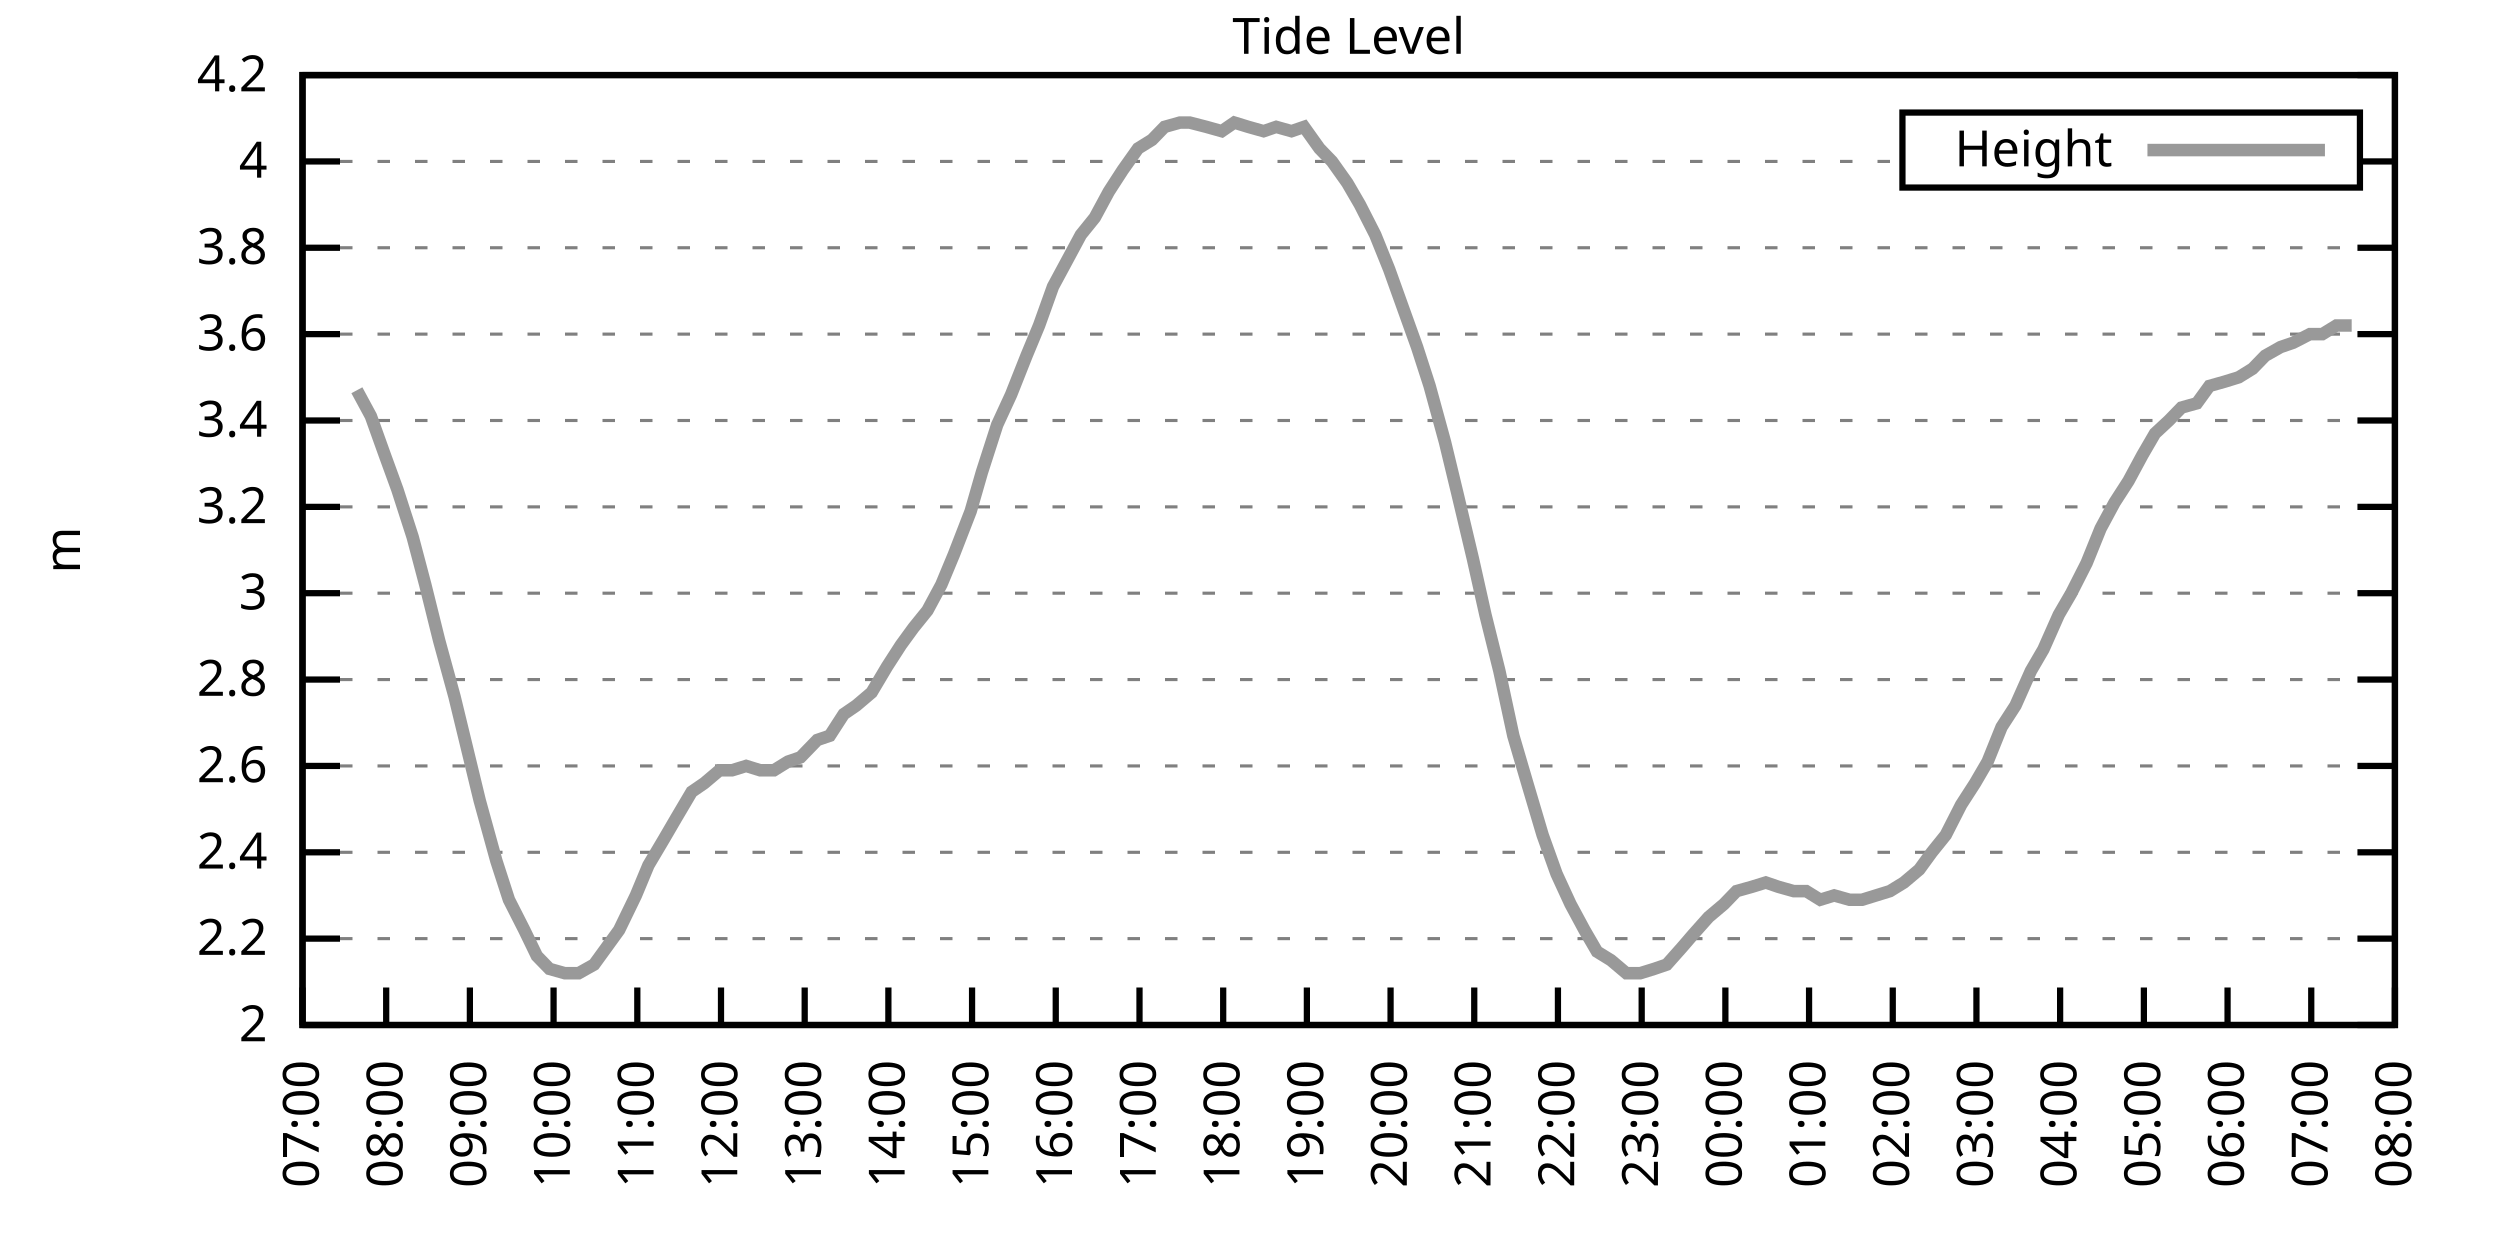
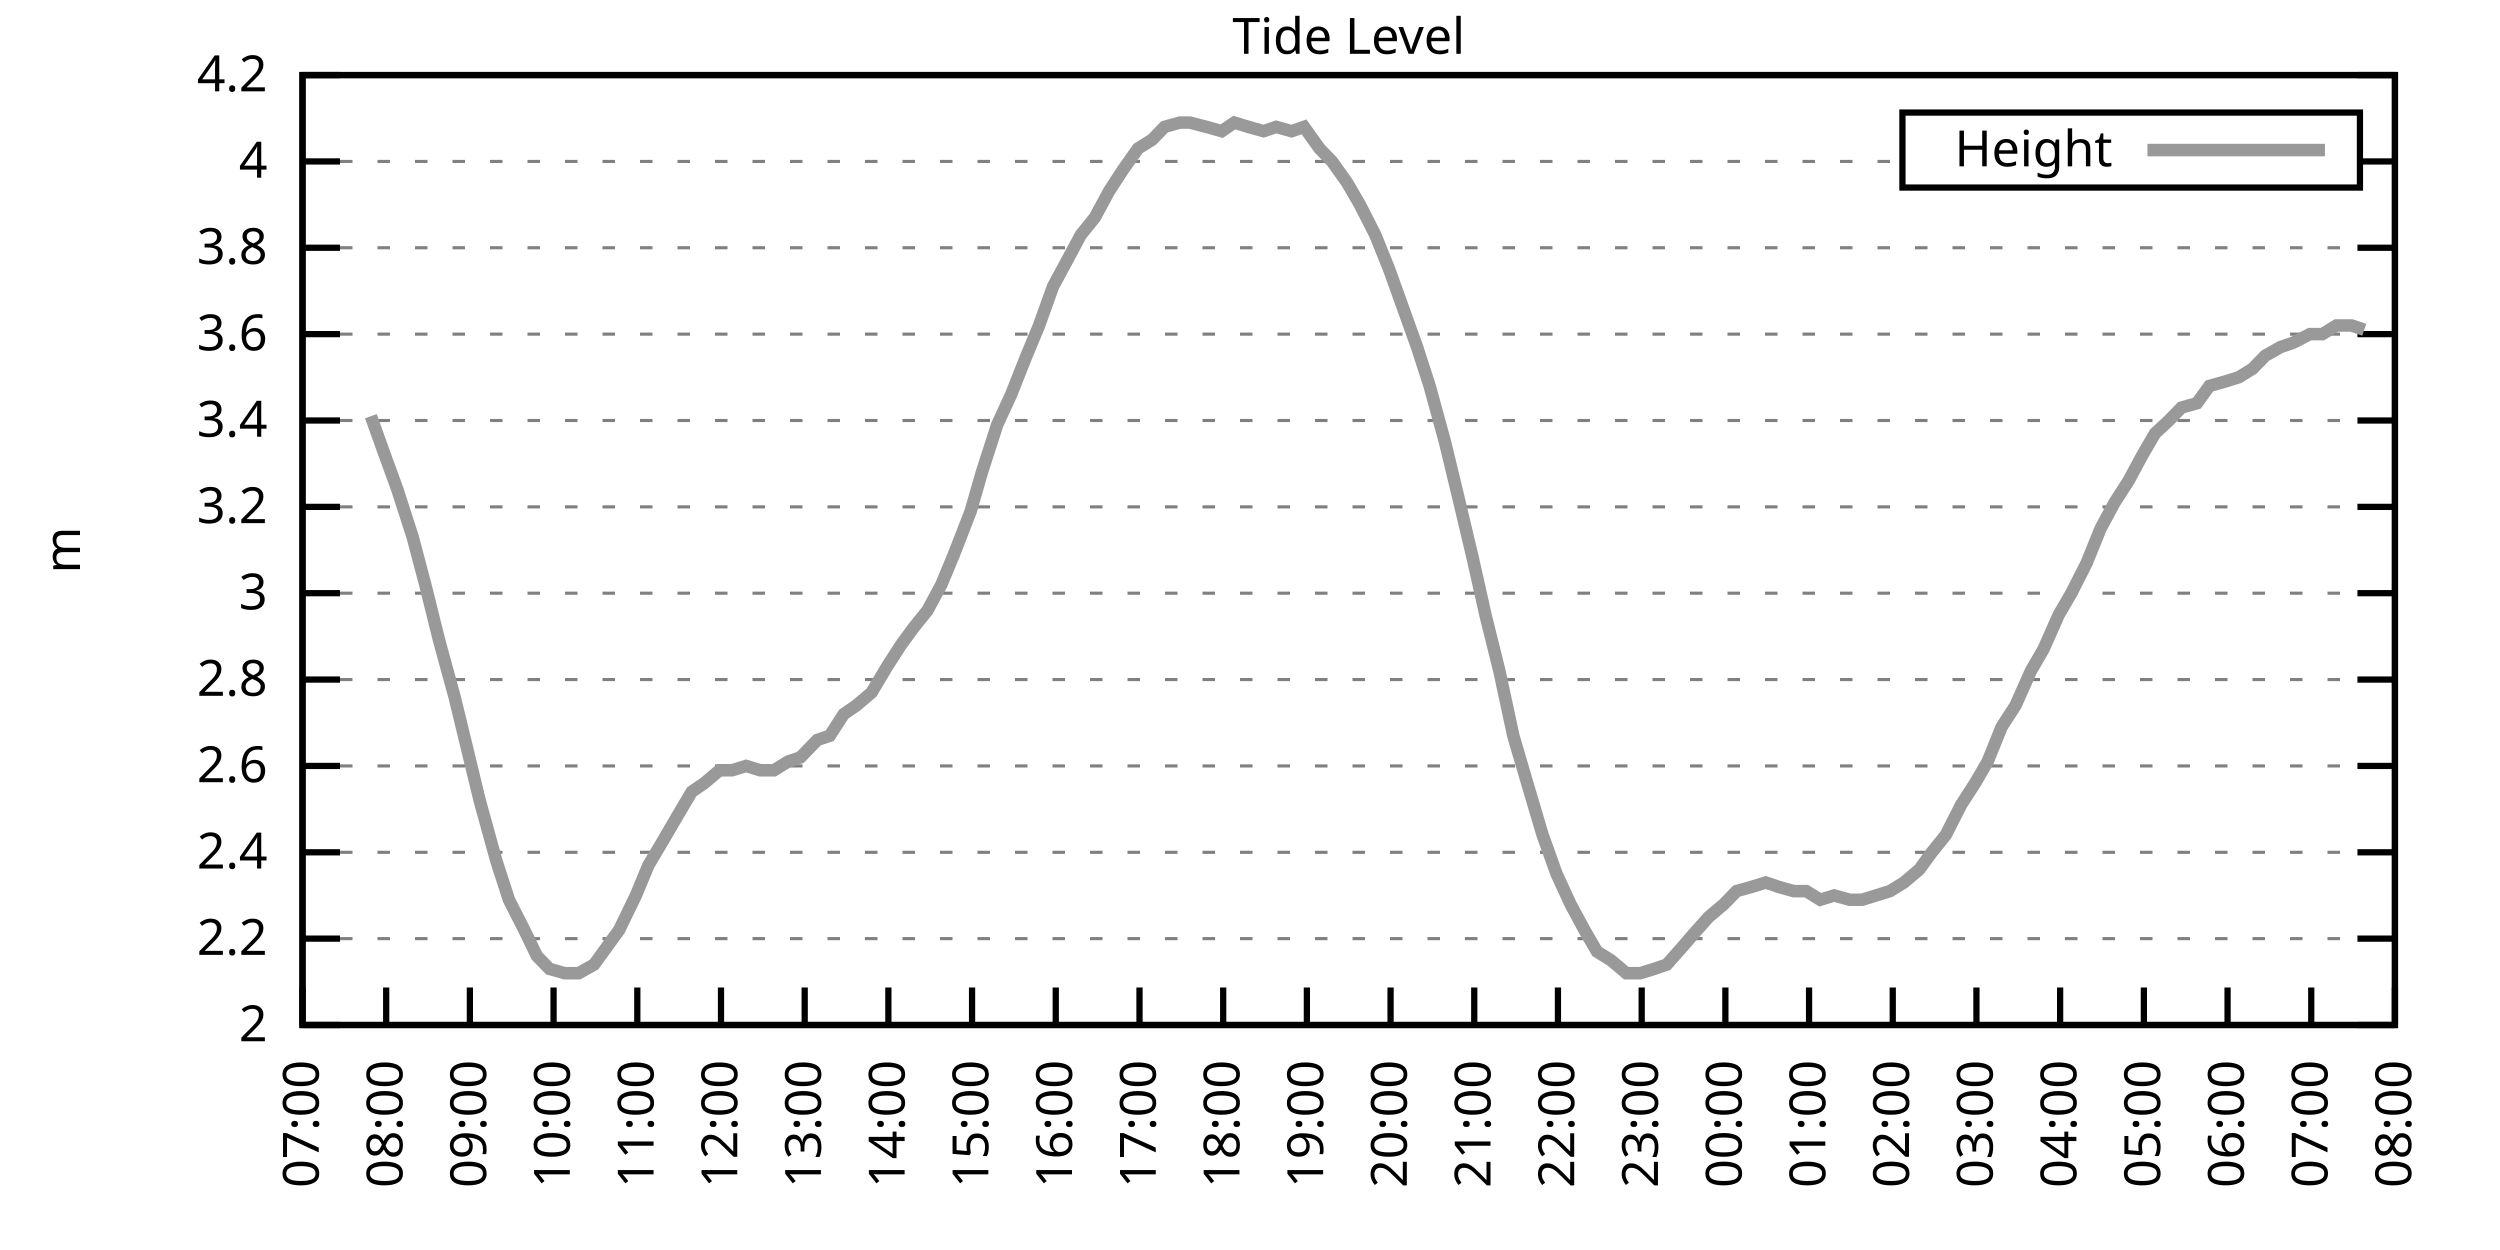
<svg xmlns="http://www.w3.org/2000/svg" xmlns:xlink="http://www.w3.org/1999/xlink" width="400" height="200" viewBox="0 0 400 200">
  <g id="gnuplot_canvas">
    <rect x="0" y="0" width="400" height="200" fill="none" />
    <defs>
      <circle id="gpDot" r="0.5" stroke-width="0.5" stroke="currentColor" />
      <path id="gpPt0" stroke-width="0.333" stroke="currentColor" d="M-1,0 h2 M0,-1 v2" />
      <path id="gpPt1" stroke-width="0.333" stroke="currentColor" d="M-1,-1 L1,1 M1,-1 L-1,1" />
      <path id="gpPt2" stroke-width="0.333" stroke="currentColor" d="M-1,0 L1,0 M0,-1 L0,1 M-1,-1 L1,1 M-1,1 L1,-1" />
      <rect id="gpPt3" stroke-width="0.333" stroke="currentColor" x="-1" y="-1" width="2" height="2" />
      <rect id="gpPt4" stroke-width="0.333" stroke="currentColor" fill="currentColor" x="-1" y="-1" width="2" height="2" />
      <circle id="gpPt5" stroke-width="0.333" stroke="currentColor" cx="0" cy="0" r="1" />
      <use xlink:href="#gpPt5" id="gpPt6" fill="currentColor" stroke="none" />
      <path id="gpPt7" stroke-width="0.333" stroke="currentColor" d="M0,-1.33 L-1.33,0.67 L1.33,0.67 z" />
      <use xlink:href="#gpPt7" id="gpPt8" fill="currentColor" stroke="none" />
      <use xlink:href="#gpPt7" id="gpPt9" stroke="currentColor" transform="rotate(180)" />
      <use xlink:href="#gpPt9" id="gpPt10" fill="currentColor" stroke="none" />
      <use xlink:href="#gpPt3" id="gpPt11" stroke="currentColor" transform="rotate(45)" />
      <use xlink:href="#gpPt11" id="gpPt12" fill="currentColor" stroke="none" />
      <path id="gpPt13" stroke-width="0.333" stroke="currentColor" d="M0,1.330 L1.265,0.411 L0.782,-1.067 L-0.782,-1.076 L-1.265,0.411 z" />
      <use xlink:href="#gpPt13" id="gpPt14" fill="currentColor" stroke="none" />
      <filter id="textbox" filterUnits="objectBoundingBox" x="0" y="0" height="1" width="1">
        <feFlood flood-color="white" flood-opacity="1" result="bgnd" />
        <feComposite in="SourceGraphic" in2="bgnd" operator="atop" />
      </filter>
      <filter id="greybox" filterUnits="objectBoundingBox" x="0" y="0" height="1" width="1">
        <feFlood flood-color="lightgrey" flood-opacity="1" result="grey" />
        <feComposite in="SourceGraphic" in2="grey" operator="atop" />
      </filter>
    </defs>
    <g fill="none" color="white" stroke="currentColor" stroke-width="1.00" stroke-linecap="butt" stroke-linejoin="miter">
</g>
    <g fill="none" color="black" stroke="currentColor" stroke-width="1.00" stroke-linecap="butt" stroke-linejoin="miter">
      <g stroke="none" shape-rendering="crispEdges">
        <polygon fill="rgb(255, 255, 255)" points="48.40,164.00 383.18,164.00 383.18,12.02 48.40,12.02 " />
      </g>
    </g>
    <g fill="none" color="black" stroke="currentColor" stroke-width="1.00" stroke-linecap="butt" stroke-linejoin="miter">
</g>
    <g fill="none" color="black" stroke="black" stroke-width="0.50" stroke-linecap="butt" stroke-linejoin="miter">
</g>
    <g fill="none" color="gray" stroke="currentColor" stroke-width="0.50" stroke-linecap="butt" stroke-linejoin="miter">
      <path stroke="gray" stroke-dasharray="2,4" class="gridline" d="M48.40,164.00 L383.19,164.00  " />
    </g>
    <g fill="none" color="gray" stroke="gray" stroke-width="1.00" stroke-linecap="butt" stroke-linejoin="miter">
</g>
    <g fill="none" color="black" stroke="currentColor" stroke-width="1.00" stroke-linecap="butt" stroke-linejoin="miter">
      <path stroke="black" d="M48.40,164.00 L54.40,164.00 M383.19,164.00 L377.19,164.00  " />
      <g transform="translate(42.80,166.60)" stroke="none" fill="black" font-family="Sans" font-size="8.00" text-anchor="end">
        <text>
          <tspan font-family="Sans"> 2</tspan>
        </text>
      </g>
    </g>
    <g fill="none" color="black" stroke="currentColor" stroke-width="1.00" stroke-linecap="butt" stroke-linejoin="miter">
</g>
    <g fill="none" color="black" stroke="black" stroke-width="0.50" stroke-linecap="butt" stroke-linejoin="miter">
</g>
    <g fill="none" color="gray" stroke="currentColor" stroke-width="0.50" stroke-linecap="butt" stroke-linejoin="miter">
      <path stroke="gray" stroke-dasharray="2,4" class="gridline" d="M48.40,150.18 L383.19,150.18  " />
    </g>
    <g fill="none" color="gray" stroke="gray" stroke-width="1.00" stroke-linecap="butt" stroke-linejoin="miter">
</g>
    <g fill="none" color="black" stroke="currentColor" stroke-width="1.00" stroke-linecap="butt" stroke-linejoin="miter">
      <path stroke="black" d="M48.40,150.18 L54.40,150.18 M383.19,150.18 L377.19,150.18  " />
      <g transform="translate(42.80,152.78)" stroke="none" fill="black" font-family="Sans" font-size="8.00" text-anchor="end">
        <text>
          <tspan font-family="Sans"> 2.2</tspan>
        </text>
      </g>
    </g>
    <g fill="none" color="black" stroke="currentColor" stroke-width="1.00" stroke-linecap="butt" stroke-linejoin="miter">
</g>
    <g fill="none" color="black" stroke="black" stroke-width="0.50" stroke-linecap="butt" stroke-linejoin="miter">
</g>
    <g fill="none" color="gray" stroke="currentColor" stroke-width="0.50" stroke-linecap="butt" stroke-linejoin="miter">
      <path stroke="gray" stroke-dasharray="2,4" class="gridline" d="M48.40,136.37 L383.19,136.37  " />
    </g>
    <g fill="none" color="gray" stroke="gray" stroke-width="1.00" stroke-linecap="butt" stroke-linejoin="miter">
</g>
    <g fill="none" color="black" stroke="currentColor" stroke-width="1.00" stroke-linecap="butt" stroke-linejoin="miter">
      <path stroke="black" d="M48.40,136.37 L54.40,136.37 M383.19,136.37 L377.19,136.37  " />
      <g transform="translate(42.80,138.97)" stroke="none" fill="black" font-family="Sans" font-size="8.00" text-anchor="end">
        <text>
          <tspan font-family="Sans"> 2.4</tspan>
        </text>
      </g>
    </g>
    <g fill="none" color="black" stroke="currentColor" stroke-width="1.00" stroke-linecap="butt" stroke-linejoin="miter">
</g>
    <g fill="none" color="black" stroke="black" stroke-width="0.50" stroke-linecap="butt" stroke-linejoin="miter">
</g>
    <g fill="none" color="gray" stroke="currentColor" stroke-width="0.50" stroke-linecap="butt" stroke-linejoin="miter">
      <path stroke="gray" stroke-dasharray="2,4" class="gridline" d="M48.40,122.55 L383.19,122.55  " />
    </g>
    <g fill="none" color="gray" stroke="gray" stroke-width="1.00" stroke-linecap="butt" stroke-linejoin="miter">
</g>
    <g fill="none" color="black" stroke="currentColor" stroke-width="1.00" stroke-linecap="butt" stroke-linejoin="miter">
      <path stroke="black" d="M48.40,122.55 L54.40,122.55 M383.19,122.55 L377.19,122.55  " />
      <g transform="translate(42.80,125.15)" stroke="none" fill="black" font-family="Sans" font-size="8.00" text-anchor="end">
        <text>
          <tspan font-family="Sans"> 2.6</tspan>
        </text>
      </g>
    </g>
    <g fill="none" color="black" stroke="currentColor" stroke-width="1.00" stroke-linecap="butt" stroke-linejoin="miter">
</g>
    <g fill="none" color="black" stroke="black" stroke-width="0.50" stroke-linecap="butt" stroke-linejoin="miter">
</g>
    <g fill="none" color="gray" stroke="currentColor" stroke-width="0.50" stroke-linecap="butt" stroke-linejoin="miter">
      <path stroke="gray" stroke-dasharray="2,4" class="gridline" d="M48.40,108.73 L383.19,108.73  " />
    </g>
    <g fill="none" color="gray" stroke="gray" stroke-width="1.00" stroke-linecap="butt" stroke-linejoin="miter">
</g>
    <g fill="none" color="black" stroke="currentColor" stroke-width="1.00" stroke-linecap="butt" stroke-linejoin="miter">
      <path stroke="black" d="M48.40,108.73 L54.40,108.73 M383.19,108.73 L377.19,108.73  " />
      <g transform="translate(42.80,111.33)" stroke="none" fill="black" font-family="Sans" font-size="8.00" text-anchor="end">
        <text>
          <tspan font-family="Sans"> 2.8</tspan>
        </text>
      </g>
    </g>
    <g fill="none" color="black" stroke="currentColor" stroke-width="1.00" stroke-linecap="butt" stroke-linejoin="miter">
</g>
    <g fill="none" color="black" stroke="black" stroke-width="0.50" stroke-linecap="butt" stroke-linejoin="miter">
</g>
    <g fill="none" color="gray" stroke="currentColor" stroke-width="0.50" stroke-linecap="butt" stroke-linejoin="miter">
      <path stroke="gray" stroke-dasharray="2,4" class="gridline" d="M48.40,94.91 L383.19,94.91  " />
    </g>
    <g fill="none" color="gray" stroke="gray" stroke-width="1.00" stroke-linecap="butt" stroke-linejoin="miter">
</g>
    <g fill="none" color="black" stroke="currentColor" stroke-width="1.00" stroke-linecap="butt" stroke-linejoin="miter">
      <path stroke="black" d="M48.40,94.91 L54.40,94.91 M383.19,94.91 L377.19,94.91  " />
      <g transform="translate(42.80,97.51)" stroke="none" fill="black" font-family="Sans" font-size="8.00" text-anchor="end">
        <text>
          <tspan font-family="Sans"> 3</tspan>
        </text>
      </g>
    </g>
    <g fill="none" color="black" stroke="currentColor" stroke-width="1.00" stroke-linecap="butt" stroke-linejoin="miter">
</g>
    <g fill="none" color="black" stroke="black" stroke-width="0.50" stroke-linecap="butt" stroke-linejoin="miter">
</g>
    <g fill="none" color="gray" stroke="currentColor" stroke-width="0.50" stroke-linecap="butt" stroke-linejoin="miter">
      <path stroke="gray" stroke-dasharray="2,4" class="gridline" d="M48.40,81.10 L383.19,81.10  " />
    </g>
    <g fill="none" color="gray" stroke="gray" stroke-width="1.00" stroke-linecap="butt" stroke-linejoin="miter">
</g>
    <g fill="none" color="black" stroke="currentColor" stroke-width="1.00" stroke-linecap="butt" stroke-linejoin="miter">
      <path stroke="black" d="M48.40,81.10 L54.40,81.10 M383.19,81.10 L377.19,81.10  " />
      <g transform="translate(42.80,83.70)" stroke="none" fill="black" font-family="Sans" font-size="8.00" text-anchor="end">
        <text>
          <tspan font-family="Sans"> 3.2</tspan>
        </text>
      </g>
    </g>
    <g fill="none" color="black" stroke="currentColor" stroke-width="1.00" stroke-linecap="butt" stroke-linejoin="miter">
</g>
    <g fill="none" color="black" stroke="black" stroke-width="0.50" stroke-linecap="butt" stroke-linejoin="miter">
</g>
    <g fill="none" color="gray" stroke="currentColor" stroke-width="0.50" stroke-linecap="butt" stroke-linejoin="miter">
      <path stroke="gray" stroke-dasharray="2,4" class="gridline" d="M48.40,67.28 L383.19,67.28  " />
    </g>
    <g fill="none" color="gray" stroke="gray" stroke-width="1.00" stroke-linecap="butt" stroke-linejoin="miter">
</g>
    <g fill="none" color="black" stroke="currentColor" stroke-width="1.00" stroke-linecap="butt" stroke-linejoin="miter">
      <path stroke="black" d="M48.40,67.28 L54.40,67.28 M383.19,67.28 L377.19,67.28  " />
      <g transform="translate(42.80,69.88)" stroke="none" fill="black" font-family="Sans" font-size="8.00" text-anchor="end">
        <text>
          <tspan font-family="Sans"> 3.4</tspan>
        </text>
      </g>
    </g>
    <g fill="none" color="black" stroke="currentColor" stroke-width="1.00" stroke-linecap="butt" stroke-linejoin="miter">
</g>
    <g fill="none" color="black" stroke="black" stroke-width="0.50" stroke-linecap="butt" stroke-linejoin="miter">
</g>
    <g fill="none" color="gray" stroke="currentColor" stroke-width="0.50" stroke-linecap="butt" stroke-linejoin="miter">
      <path stroke="gray" stroke-dasharray="2,4" class="gridline" d="M48.40,53.46 L383.19,53.46  " />
    </g>
    <g fill="none" color="gray" stroke="gray" stroke-width="1.00" stroke-linecap="butt" stroke-linejoin="miter">
</g>
    <g fill="none" color="black" stroke="currentColor" stroke-width="1.00" stroke-linecap="butt" stroke-linejoin="miter">
      <path stroke="black" d="M48.40,53.46 L54.40,53.46 M383.19,53.46 L377.19,53.46  " />
      <g transform="translate(42.80,56.06)" stroke="none" fill="black" font-family="Sans" font-size="8.00" text-anchor="end">
        <text>
          <tspan font-family="Sans"> 3.6</tspan>
        </text>
      </g>
    </g>
    <g fill="none" color="black" stroke="currentColor" stroke-width="1.00" stroke-linecap="butt" stroke-linejoin="miter">
</g>
    <g fill="none" color="black" stroke="black" stroke-width="0.50" stroke-linecap="butt" stroke-linejoin="miter">
</g>
    <g fill="none" color="gray" stroke="currentColor" stroke-width="0.50" stroke-linecap="butt" stroke-linejoin="miter">
      <path stroke="gray" stroke-dasharray="2,4" class="gridline" d="M48.40,39.64 L383.19,39.64  " />
    </g>
    <g fill="none" color="gray" stroke="gray" stroke-width="1.00" stroke-linecap="butt" stroke-linejoin="miter">
</g>
    <g fill="none" color="black" stroke="currentColor" stroke-width="1.00" stroke-linecap="butt" stroke-linejoin="miter">
      <path stroke="black" d="M48.40,39.64 L54.40,39.64 M383.19,39.64 L377.19,39.64  " />
      <g transform="translate(42.80,42.24)" stroke="none" fill="black" font-family="Sans" font-size="8.00" text-anchor="end">
        <text>
          <tspan font-family="Sans"> 3.8</tspan>
        </text>
      </g>
    </g>
    <g fill="none" color="black" stroke="currentColor" stroke-width="1.00" stroke-linecap="butt" stroke-linejoin="miter">
</g>
    <g fill="none" color="black" stroke="black" stroke-width="0.50" stroke-linecap="butt" stroke-linejoin="miter">
</g>
    <g fill="none" color="gray" stroke="currentColor" stroke-width="0.50" stroke-linecap="butt" stroke-linejoin="miter">
      <path stroke="gray" stroke-dasharray="2,4" class="gridline" d="M48.40,25.83 L304.39,25.83 M377.59,25.83 L383.19,25.83  " />
    </g>
    <g fill="none" color="gray" stroke="gray" stroke-width="1.00" stroke-linecap="butt" stroke-linejoin="miter">
</g>
    <g fill="none" color="black" stroke="currentColor" stroke-width="1.00" stroke-linecap="butt" stroke-linejoin="miter">
      <path stroke="black" d="M48.40,25.83 L54.40,25.83 M383.19,25.83 L377.19,25.83  " />
      <g transform="translate(42.80,28.43)" stroke="none" fill="black" font-family="Sans" font-size="8.00" text-anchor="end">
        <text>
          <tspan font-family="Sans"> 4</tspan>
        </text>
      </g>
    </g>
    <g fill="none" color="black" stroke="currentColor" stroke-width="1.00" stroke-linecap="butt" stroke-linejoin="miter">
</g>
    <g fill="none" color="black" stroke="black" stroke-width="0.50" stroke-linecap="butt" stroke-linejoin="miter">
</g>
    <g fill="none" color="gray" stroke="currentColor" stroke-width="0.50" stroke-linecap="butt" stroke-linejoin="miter">
      <path stroke="gray" stroke-dasharray="2,4" class="gridline" d="M48.40,12.01 L383.19,12.01  " />
    </g>
    <g fill="none" color="gray" stroke="gray" stroke-width="1.00" stroke-linecap="butt" stroke-linejoin="miter">
</g>
    <g fill="none" color="black" stroke="currentColor" stroke-width="1.00" stroke-linecap="butt" stroke-linejoin="miter">
      <path stroke="black" d="M48.40,12.01 L54.40,12.01 M383.19,12.01 L377.19,12.01  " />
      <g transform="translate(42.80,14.61)" stroke="none" fill="black" font-family="Sans" font-size="8.00" text-anchor="end">
        <text>
          <tspan font-family="Sans"> 4.2</tspan>
        </text>
      </g>
    </g>
    <g fill="none" color="black" stroke="currentColor" stroke-width="1.00" stroke-linecap="butt" stroke-linejoin="miter">
      <path stroke="black" d="M48.40,164.00 L48.40,158.00  " />
      <g transform="translate(51.00,169.60) rotate(270.00)" stroke="none" fill="black" font-family="Sans" font-size="8.00" text-anchor="end">
        <text>
          <tspan font-family="Sans">07:00</tspan>
        </text>
      </g>
    </g>
    <g fill="none" color="black" stroke="currentColor" stroke-width="1.00" stroke-linecap="butt" stroke-linejoin="miter">
      <path stroke="black" d="M61.79,164.00 L61.79,158.00  " />
      <g transform="translate(64.39,169.60) rotate(270.00)" stroke="none" fill="black" font-family="Sans" font-size="8.00" text-anchor="end">
        <text>
          <tspan font-family="Sans">08:00</tspan>
        </text>
      </g>
    </g>
    <g fill="none" color="black" stroke="currentColor" stroke-width="1.00" stroke-linecap="butt" stroke-linejoin="miter">
      <path stroke="black" d="M75.18,164.00 L75.18,158.00  " />
      <g transform="translate(77.78,169.60) rotate(270.00)" stroke="none" fill="black" font-family="Sans" font-size="8.00" text-anchor="end">
        <text>
          <tspan font-family="Sans">09:00</tspan>
        </text>
      </g>
    </g>
    <g fill="none" color="black" stroke="currentColor" stroke-width="1.00" stroke-linecap="butt" stroke-linejoin="miter">
      <path stroke="black" d="M88.57,164.00 L88.57,158.00  " />
      <g transform="translate(91.17,169.60) rotate(270.00)" stroke="none" fill="black" font-family="Sans" font-size="8.00" text-anchor="end">
        <text>
          <tspan font-family="Sans">10:00</tspan>
        </text>
      </g>
    </g>
    <g fill="none" color="black" stroke="currentColor" stroke-width="1.00" stroke-linecap="butt" stroke-linejoin="miter">
      <path stroke="black" d="M101.97,164.00 L101.97,158.00  " />
      <g transform="translate(104.57,169.60) rotate(270.00)" stroke="none" fill="black" font-family="Sans" font-size="8.00" text-anchor="end">
        <text>
          <tspan font-family="Sans">11:00</tspan>
        </text>
      </g>
    </g>
    <g fill="none" color="black" stroke="currentColor" stroke-width="1.00" stroke-linecap="butt" stroke-linejoin="miter">
      <path stroke="black" d="M115.36,164.00 L115.36,158.00  " />
      <g transform="translate(117.96,169.60) rotate(270.00)" stroke="none" fill="black" font-family="Sans" font-size="8.00" text-anchor="end">
        <text>
          <tspan font-family="Sans">12:00</tspan>
        </text>
      </g>
    </g>
    <g fill="none" color="black" stroke="currentColor" stroke-width="1.00" stroke-linecap="butt" stroke-linejoin="miter">
      <path stroke="black" d="M128.75,164.00 L128.75,158.00  " />
      <g transform="translate(131.35,169.60) rotate(270.00)" stroke="none" fill="black" font-family="Sans" font-size="8.00" text-anchor="end">
        <text>
          <tspan font-family="Sans">13:00</tspan>
        </text>
      </g>
    </g>
    <g fill="none" color="black" stroke="currentColor" stroke-width="1.00" stroke-linecap="butt" stroke-linejoin="miter">
      <path stroke="black" d="M142.14,164.00 L142.14,158.00  " />
      <g transform="translate(144.74,169.60) rotate(270.00)" stroke="none" fill="black" font-family="Sans" font-size="8.00" text-anchor="end">
        <text>
          <tspan font-family="Sans">14:00</tspan>
        </text>
      </g>
    </g>
    <g fill="none" color="black" stroke="currentColor" stroke-width="1.00" stroke-linecap="butt" stroke-linejoin="miter">
      <path stroke="black" d="M155.53,164.00 L155.53,158.00  " />
      <g transform="translate(158.13,169.60) rotate(270.00)" stroke="none" fill="black" font-family="Sans" font-size="8.00" text-anchor="end">
        <text>
          <tspan font-family="Sans">15:00</tspan>
        </text>
      </g>
    </g>
    <g fill="none" color="black" stroke="currentColor" stroke-width="1.00" stroke-linecap="butt" stroke-linejoin="miter">
      <path stroke="black" d="M168.92,164.00 L168.92,158.00  " />
      <g transform="translate(171.52,169.60) rotate(270.00)" stroke="none" fill="black" font-family="Sans" font-size="8.00" text-anchor="end">
        <text>
          <tspan font-family="Sans">16:00</tspan>
        </text>
      </g>
    </g>
    <g fill="none" color="black" stroke="currentColor" stroke-width="1.00" stroke-linecap="butt" stroke-linejoin="miter">
      <path stroke="black" d="M182.32,164.00 L182.32,158.00  " />
      <g transform="translate(184.92,169.60) rotate(270.00)" stroke="none" fill="black" font-family="Sans" font-size="8.00" text-anchor="end">
        <text>
          <tspan font-family="Sans">17:00</tspan>
        </text>
      </g>
    </g>
    <g fill="none" color="black" stroke="currentColor" stroke-width="1.00" stroke-linecap="butt" stroke-linejoin="miter">
      <path stroke="black" d="M195.71,164.00 L195.71,158.00  " />
      <g transform="translate(198.31,169.60) rotate(270.00)" stroke="none" fill="black" font-family="Sans" font-size="8.00" text-anchor="end">
        <text>
          <tspan font-family="Sans">18:00</tspan>
        </text>
      </g>
    </g>
    <g fill="none" color="black" stroke="currentColor" stroke-width="1.00" stroke-linecap="butt" stroke-linejoin="miter">
      <path stroke="black" d="M209.10,164.00 L209.10,158.00  " />
      <g transform="translate(211.70,169.60) rotate(270.00)" stroke="none" fill="black" font-family="Sans" font-size="8.00" text-anchor="end">
        <text>
          <tspan font-family="Sans">19:00</tspan>
        </text>
      </g>
    </g>
    <g fill="none" color="black" stroke="currentColor" stroke-width="1.00" stroke-linecap="butt" stroke-linejoin="miter">
      <path stroke="black" d="M222.49,164.00 L222.49,158.00  " />
      <g transform="translate(225.09,169.60) rotate(270.00)" stroke="none" fill="black" font-family="Sans" font-size="8.00" text-anchor="end">
        <text>
          <tspan font-family="Sans">20:00</tspan>
        </text>
      </g>
    </g>
    <g fill="none" color="black" stroke="currentColor" stroke-width="1.00" stroke-linecap="butt" stroke-linejoin="miter">
      <path stroke="black" d="M235.88,164.00 L235.88,158.00  " />
      <g transform="translate(238.48,169.60) rotate(270.00)" stroke="none" fill="black" font-family="Sans" font-size="8.00" text-anchor="end">
        <text>
          <tspan font-family="Sans">21:00</tspan>
        </text>
      </g>
    </g>
    <g fill="none" color="black" stroke="currentColor" stroke-width="1.00" stroke-linecap="butt" stroke-linejoin="miter">
      <path stroke="black" d="M249.27,164.00 L249.27,158.00  " />
      <g transform="translate(251.87,169.60) rotate(270.00)" stroke="none" fill="black" font-family="Sans" font-size="8.00" text-anchor="end">
        <text>
          <tspan font-family="Sans">22:00</tspan>
        </text>
      </g>
    </g>
    <g fill="none" color="black" stroke="currentColor" stroke-width="1.00" stroke-linecap="butt" stroke-linejoin="miter">
      <path stroke="black" d="M262.67,164.00 L262.67,158.00  " />
      <g transform="translate(265.27,169.60) rotate(270.00)" stroke="none" fill="black" font-family="Sans" font-size="8.00" text-anchor="end">
        <text>
          <tspan font-family="Sans">23:00</tspan>
        </text>
      </g>
    </g>
    <g fill="none" color="black" stroke="currentColor" stroke-width="1.00" stroke-linecap="butt" stroke-linejoin="miter">
      <path stroke="black" d="M276.06,164.00 L276.06,158.00  " />
      <g transform="translate(278.66,169.60) rotate(270.00)" stroke="none" fill="black" font-family="Sans" font-size="8.00" text-anchor="end">
        <text>
          <tspan font-family="Sans">00:00</tspan>
        </text>
      </g>
    </g>
    <g fill="none" color="black" stroke="currentColor" stroke-width="1.00" stroke-linecap="butt" stroke-linejoin="miter">
      <path stroke="black" d="M289.45,164.00 L289.45,158.00  " />
      <g transform="translate(292.05,169.60) rotate(270.00)" stroke="none" fill="black" font-family="Sans" font-size="8.00" text-anchor="end">
        <text>
          <tspan font-family="Sans">01:00</tspan>
        </text>
      </g>
    </g>
    <g fill="none" color="black" stroke="currentColor" stroke-width="1.00" stroke-linecap="butt" stroke-linejoin="miter">
      <path stroke="black" d="M302.84,164.00 L302.84,158.00  " />
      <g transform="translate(305.44,169.60) rotate(270.00)" stroke="none" fill="black" font-family="Sans" font-size="8.00" text-anchor="end">
        <text>
          <tspan font-family="Sans">02:00</tspan>
        </text>
      </g>
    </g>
    <g fill="none" color="black" stroke="currentColor" stroke-width="1.00" stroke-linecap="butt" stroke-linejoin="miter">
      <path stroke="black" d="M316.23,164.00 L316.23,158.00  " />
      <g transform="translate(318.83,169.60) rotate(270.00)" stroke="none" fill="black" font-family="Sans" font-size="8.00" text-anchor="end">
        <text>
          <tspan font-family="Sans">03:00</tspan>
        </text>
      </g>
    </g>
    <g fill="none" color="black" stroke="currentColor" stroke-width="1.00" stroke-linecap="butt" stroke-linejoin="miter">
      <path stroke="black" d="M329.62,164.00 L329.62,158.00  " />
      <g transform="translate(332.22,169.60) rotate(270.00)" stroke="none" fill="black" font-family="Sans" font-size="8.00" text-anchor="end">
        <text>
          <tspan font-family="Sans">04:00</tspan>
        </text>
      </g>
    </g>
    <g fill="none" color="black" stroke="currentColor" stroke-width="1.00" stroke-linecap="butt" stroke-linejoin="miter">
      <path stroke="black" d="M343.02,164.00 L343.02,158.00  " />
      <g transform="translate(345.62,169.60) rotate(270.00)" stroke="none" fill="black" font-family="Sans" font-size="8.00" text-anchor="end">
        <text>
          <tspan font-family="Sans">05:00</tspan>
        </text>
      </g>
    </g>
    <g fill="none" color="black" stroke="currentColor" stroke-width="1.00" stroke-linecap="butt" stroke-linejoin="miter">
      <path stroke="black" d="M356.41,164.00 L356.41,158.00  " />
      <g transform="translate(359.01,169.60) rotate(270.00)" stroke="none" fill="black" font-family="Sans" font-size="8.00" text-anchor="end">
        <text>
          <tspan font-family="Sans">06:00</tspan>
        </text>
      </g>
    </g>
    <g fill="none" color="black" stroke="currentColor" stroke-width="1.00" stroke-linecap="butt" stroke-linejoin="miter">
      <path stroke="black" d="M369.80,164.00 L369.80,158.00  " />
      <g transform="translate(372.40,169.60) rotate(270.00)" stroke="none" fill="black" font-family="Sans" font-size="8.00" text-anchor="end">
        <text>
          <tspan font-family="Sans">07:00</tspan>
        </text>
      </g>
    </g>
    <g fill="none" color="black" stroke="currentColor" stroke-width="1.00" stroke-linecap="butt" stroke-linejoin="miter">
      <path stroke="black" d="M383.19,164.00 L383.19,158.00  " />
      <g transform="translate(385.79,169.60) rotate(270.00)" stroke="none" fill="black" font-family="Sans" font-size="8.00" text-anchor="end">
        <text>
          <tspan font-family="Sans">08:00</tspan>
        </text>
      </g>
    </g>
    <g fill="none" color="black" stroke="currentColor" stroke-width="1.00" stroke-linecap="butt" stroke-linejoin="miter">
</g>
    <g fill="none" color="black" stroke="currentColor" stroke-width="1.00" stroke-linecap="butt" stroke-linejoin="miter">
      <path stroke="black" d="M48.40,12.01 L48.40,164.00 L383.19,164.00 L383.19,12.01 L48.40,12.01 Z  " />
    </g>
    <g fill="none" color="black" stroke="currentColor" stroke-width="1.00" stroke-linecap="butt" stroke-linejoin="miter">
</g>
    <g fill="none" color="black" stroke="currentColor" stroke-width="1.00" stroke-linecap="butt" stroke-linejoin="miter">
      <path stroke="black" d="M304.39,30.01 L304.39,18.01 L377.59,18.01 L377.59,30.01 L304.39,30.01 Z  " />
    </g>
    <g id="Tide_level_plot_1">
      <g fill="none" color="white" stroke="black" stroke-width="2.00" stroke-linecap="butt" stroke-linejoin="miter">
</g>
      <g fill="none" color="black" stroke="currentColor" stroke-width="2.00" stroke-linecap="butt" stroke-linejoin="miter">
        <g transform="translate(337.99,26.61)" stroke="none" fill="black" font-family="Sans" font-size="8.00" text-anchor="end">
          <text>
            <tspan font-family="Sans">Height</tspan>
          </text>
        </g>
      </g>
      <g fill="none" color="black" stroke="currentColor" stroke-width="2.00" stroke-linecap="butt" stroke-linejoin="miter">
-         <path stroke="rgb(153, 153, 153)" d="M343.59,24.01 L371.99,24.01 M57.10,62.44 L59.34,66.59 L61.57,72.81 L63.58,78.33 L66.03,85.93 L68.04,93.53   L70.27,102.51 L72.73,111.49 L74.74,119.78 L76.75,128.08 L79.42,137.75 L81.43,143.96 L83.89,148.80 L85.90,152.95   L87.91,155.02 L90.36,155.71 L92.59,155.71 L95.05,154.33 L97.06,151.56 L99.06,148.80 L101.74,143.27 L103.75,138.44   L106.21,134.29 L108.22,130.84 L110.67,126.69 L112.68,125.31 L115.13,123.24 L117.14,123.24 L119.38,122.55 L121.61,123.24   L123.84,123.24 L126.07,121.86 L128.08,121.17 L130.76,118.40 L132.77,117.71 L135.00,114.26 L137.01,112.88 L139.46,110.80   L141.92,106.66 L144.15,103.20 L146.16,100.44 L148.39,97.68 L150.62,93.53 L152.63,88.70 L155.31,81.79 L157.10,75.57   L159.55,67.97 L161.78,63.13 L164.24,56.92 L166.25,52.08 L168.48,45.86 L170.71,41.72 L172.94,37.57 L175.17,34.81   L177.41,30.66 L179.64,27.21 L182.09,23.75 L184.32,22.37 L186.33,20.30 L188.79,19.61 L190.35,19.61 L193.03,20.30   L195.48,20.99 L197.49,19.61 L199.73,20.30 L202.18,20.99 L204.19,20.30 L206.64,20.99 L208.65,20.30 L211.11,23.75   L213.12,25.83 L215.57,29.28 L217.58,32.74 L220.04,37.57 L222.27,43.10 L224.50,49.32 L226.73,55.53 L228.74,61.75   L231.20,70.73 L233.20,79.02 L235.66,89.39 L237.67,98.37 L239.90,107.35 L242.13,117.71 L244.36,125.31 L246.82,133.60   L249.05,139.82 L251.28,144.66 L253.51,148.80 L255.52,152.26 L257.76,153.64 L260.21,155.71 L262.44,155.71 L264.67,155.02   L266.68,154.33 L269.14,151.56 L270.92,149.49 L273.38,146.73 L275.83,144.66 L277.84,142.58 L280.30,141.89 L282.53,141.20   L284.54,141.89 L286.99,142.58 L289.00,142.58 L291.23,143.96 L293.47,143.27 L295.92,143.96 L297.93,143.96 L300.16,143.27   L302.39,142.58 L304.63,141.20 L307.08,139.13 L309.09,136.37 L311.32,133.60 L313.78,128.77 L316.01,125.31 L318.02,121.86   L320.25,116.33 L322.48,112.88 L324.94,107.35 L326.95,103.89 L329.40,98.37 L331.41,94.91 L333.86,90.08 L336.10,84.55   L338.33,80.41 L340.56,76.95 L342.79,72.81 L344.80,69.35 L347.03,67.28 L349.04,65.21 L351.50,64.52 L353.51,61.75   L355.96,61.06 L358.19,60.37 L360.42,58.99 L362.43,56.92 L364.89,55.53 L366.90,54.84 L369.58,53.46 L371.58,53.46   L373.82,52.08 L376.27,52.08  " />
+         <path stroke="rgb(153, 153, 153)" d="M343.59,24.01 L371.99,24.01 M59.34,66.59 L61.57,72.81 L63.58,78.33 L66.03,85.93 L68.04,93.53 L70.27,102.51   L72.73,111.49 L74.74,119.78 L76.75,128.08 L79.42,137.75 L81.43,143.96 L83.89,148.80 L85.90,152.95 L87.91,155.02   L90.36,155.71 L92.59,155.71 L95.05,154.33 L97.06,151.56 L99.06,148.80 L101.74,143.27 L103.75,138.44 L106.21,134.29   L108.22,130.84 L110.67,126.69 L112.68,125.31 L115.13,123.24 L117.14,123.24 L119.38,122.55 L121.61,123.24 L123.84,123.24   L126.07,121.86 L128.08,121.17 L130.76,118.40 L132.77,117.71 L135.00,114.26 L137.01,112.88 L139.46,110.80 L141.92,106.66   L144.15,103.20 L146.16,100.44 L148.39,97.68 L150.62,93.53 L152.63,88.70 L155.31,81.79 L157.10,75.57 L159.55,67.97   L161.78,63.13 L164.24,56.92 L166.25,52.08 L168.48,45.86 L170.71,41.72 L172.94,37.57 L175.17,34.81 L177.41,30.66   L179.64,27.21 L182.09,23.75 L184.32,22.37 L186.33,20.30 L188.79,19.61 L190.35,19.61 L193.03,20.30 L195.48,20.99   L197.49,19.61 L199.73,20.30 L202.18,20.99 L204.19,20.30 L206.64,20.99 L208.65,20.30 L211.11,23.75 L213.12,25.83   L215.57,29.28 L217.58,32.74 L220.04,37.57 L222.27,43.10 L224.50,49.32 L226.73,55.53 L228.74,61.75 L231.20,70.73   L233.20,79.02 L235.66,89.39 L237.67,98.37 L239.90,107.35 L242.13,117.71 L244.36,125.31 L246.82,133.60 L249.05,139.82   L251.28,144.66 L253.51,148.80 L255.52,152.26 L257.76,153.64 L260.21,155.71 L262.44,155.71 L264.67,155.02 L266.68,154.33   L269.14,151.56 L270.92,149.49 L273.38,146.73 L275.83,144.66 L277.84,142.58 L280.30,141.89 L282.53,141.20 L284.54,141.89   L286.99,142.58 L289.00,142.58 L291.23,143.96 L293.47,143.27 L295.92,143.96 L297.93,143.96 L300.16,143.27 L302.39,142.58   L304.63,141.20 L307.08,139.13 L309.09,136.37 L311.32,133.60 L313.78,128.77 L316.01,125.31 L318.02,121.86 L320.25,116.33   L322.48,112.88 L324.94,107.35 L326.95,103.89 L329.40,98.37 L331.41,94.91 L333.86,90.08 L336.10,84.55 L338.33,80.41   L340.56,76.95 L342.79,72.81 L344.80,69.35 L347.03,67.28 L349.04,65.21 L351.50,64.52 L353.51,61.75 L355.96,61.06   L358.19,60.37 L360.42,58.99 L362.43,56.92 L364.89,55.53 L366.90,54.84 L369.58,53.46 L371.58,53.46 L373.82,52.08   L376.27,52.08 L378.28,52.77  " />
      </g>
    </g>
    <g fill="none" color="black" stroke="currentColor" stroke-width="2.00" stroke-linecap="butt" stroke-linejoin="miter">
</g>
    <g fill="none" color="black" stroke="black" stroke-width="1.00" stroke-linecap="butt" stroke-linejoin="miter">
</g>
    <g fill="none" color="black" stroke="currentColor" stroke-width="1.00" stroke-linecap="butt" stroke-linejoin="miter">
      <path stroke="black" d="M48.40,12.01 L48.40,164.00 L383.19,164.00 L383.19,12.01 L48.40,12.01 Z  " />
      <g transform="translate(12.80,88.01) rotate(270.00)" stroke="none" fill="black" font-family="Sans" font-size="8.00" text-anchor="middle">
        <text>
          <tspan font-family="Sans">m</tspan>
        </text>
      </g>
    </g>
    <g fill="none" color="black" stroke="currentColor" stroke-width="1.00" stroke-linecap="butt" stroke-linejoin="miter">
</g>
    <g fill="none" color="black" stroke="currentColor" stroke-width="1.00" stroke-linecap="butt" stroke-linejoin="miter">
      <g transform="translate(215.79,8.61)" stroke="none" fill="black" font-family="Sans" font-size="8.00" text-anchor="middle">
        <text>
          <tspan font-family="Sans">Tide Level</tspan>
        </text>
      </g>
    </g>
    <g fill="none" color="black" stroke="currentColor" stroke-width="1.00" stroke-linecap="butt" stroke-linejoin="miter">
</g>
  </g>
</svg>
